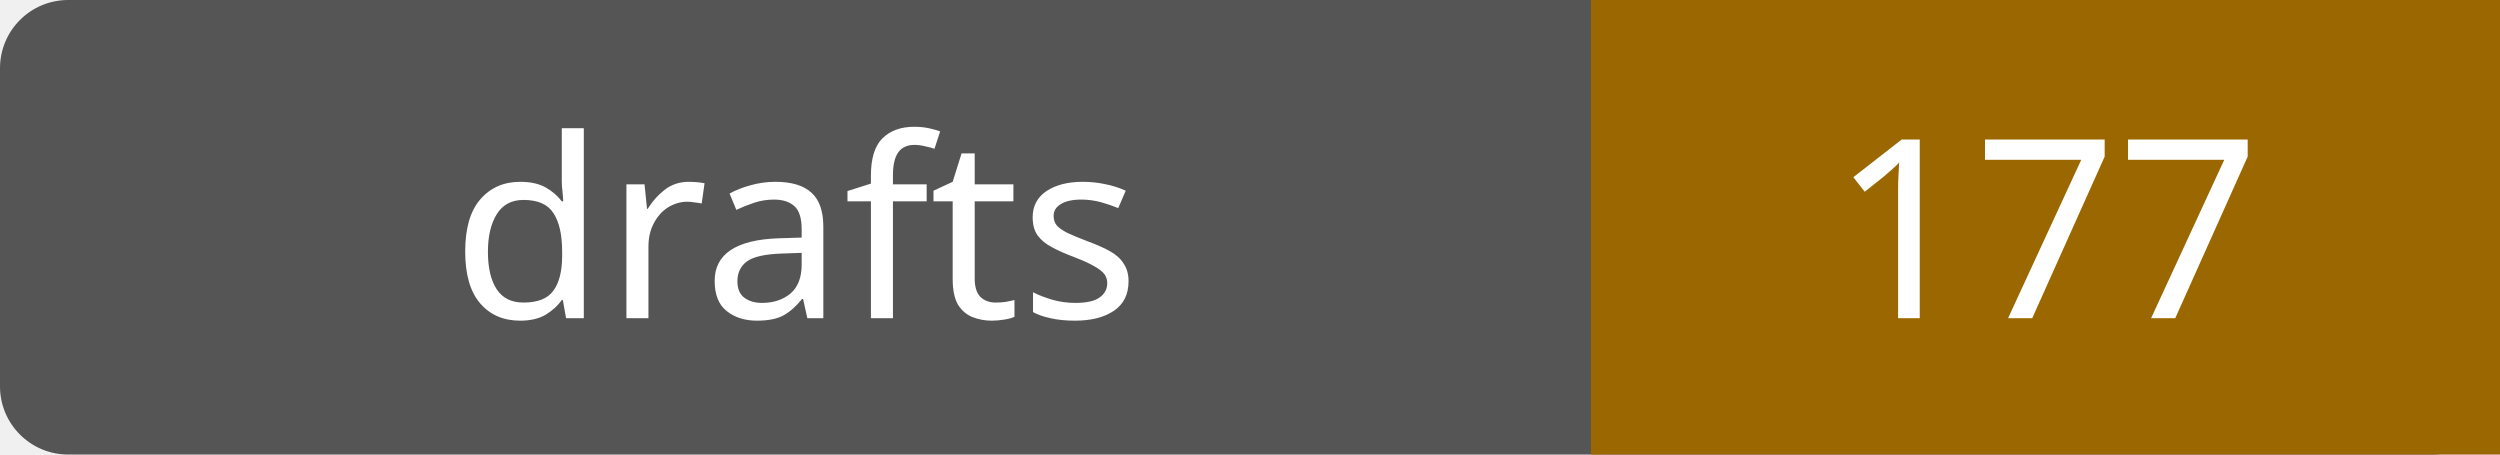
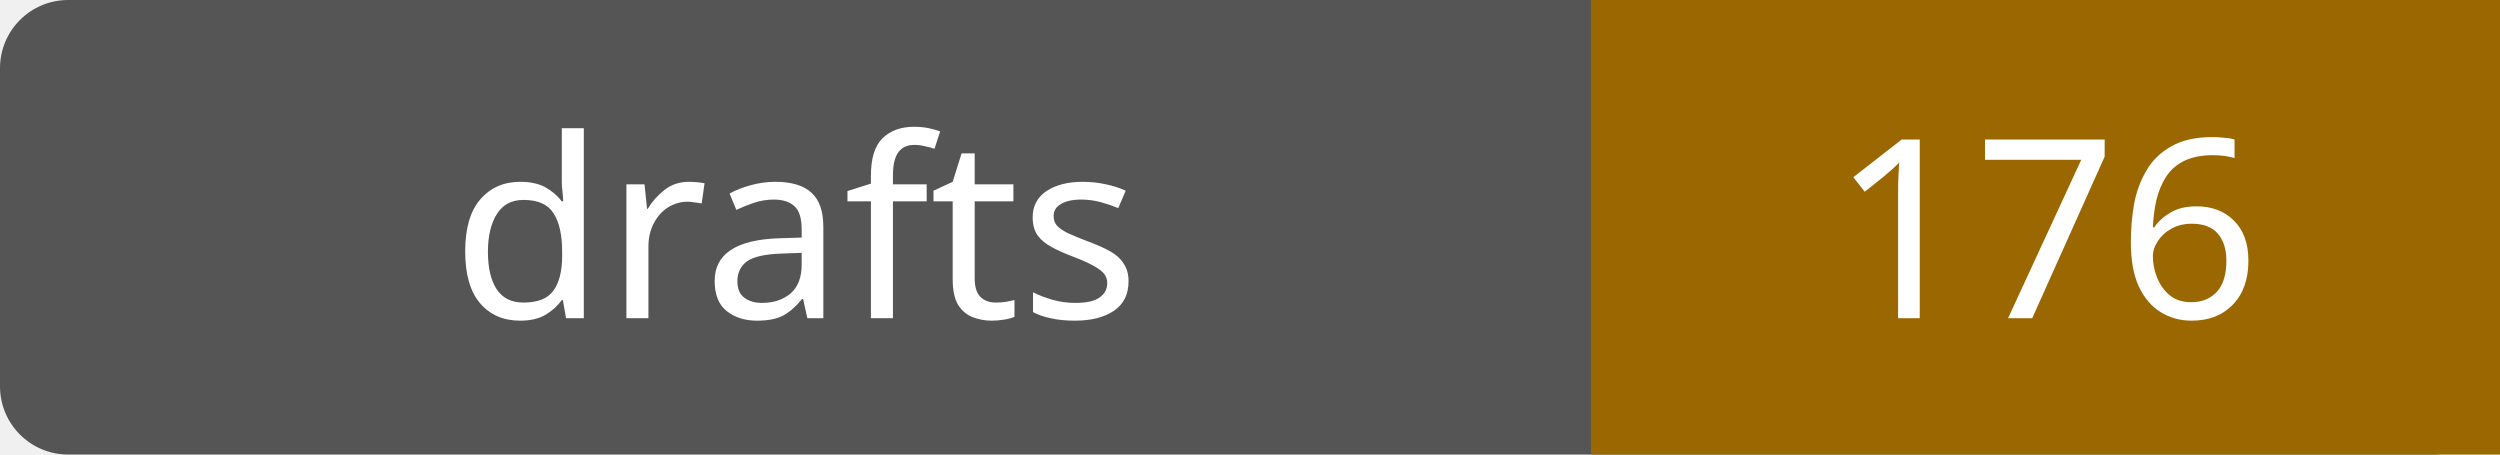
- <svg xmlns="http://www.w3.org/2000/svg" width="110" height="20" role="img" aria-label="drafts: 177">
+ <svg xmlns="http://www.w3.org/2000/svg" width="110" height="20" role="img" aria-label="drafts: 176">
  <rect width="110" height="20" rx="3" fill="#555" />
  <path fill="#9a6700" d="M70 0h40v20H70z" />
  <g fill="#fff" text-anchor="middle" font-family="Verdana,sans-serif" font-size="11">
    <text x="35.0" y="14">drafts</text>
-     <text x="90.0" y="14">177</text>
+     <text x="90.0" y="14">176</text>
  </g>
</svg>
